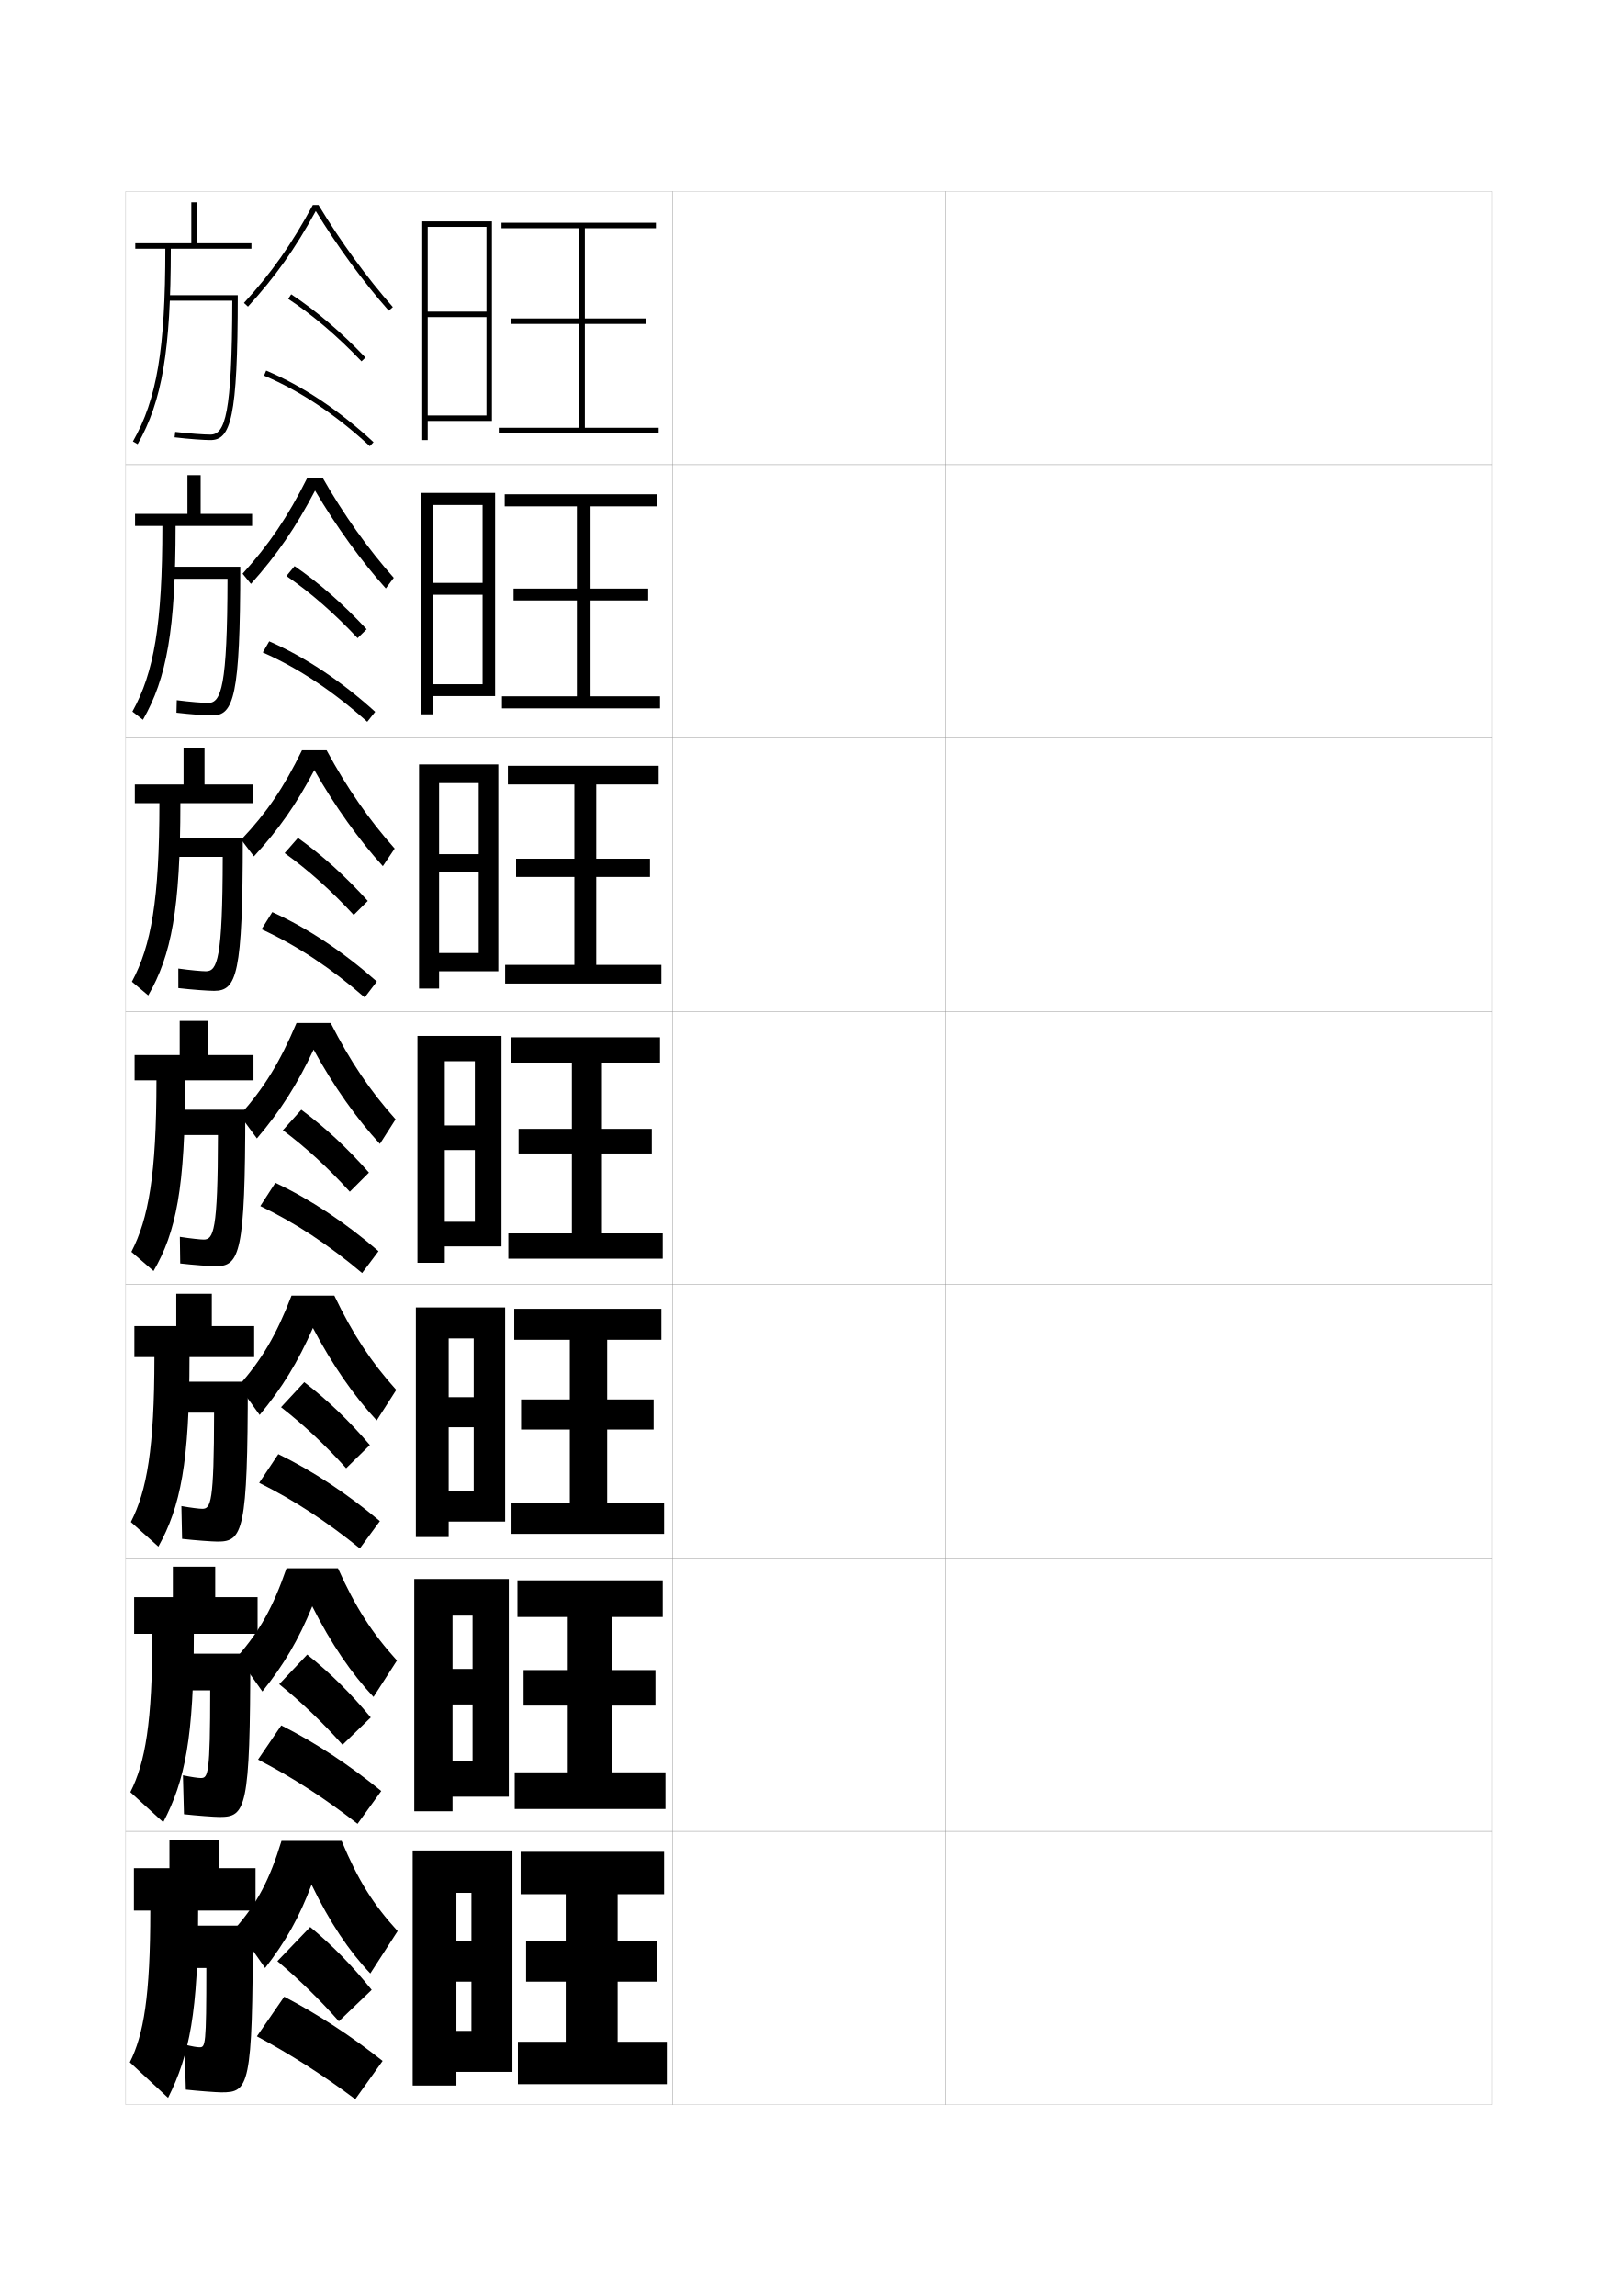
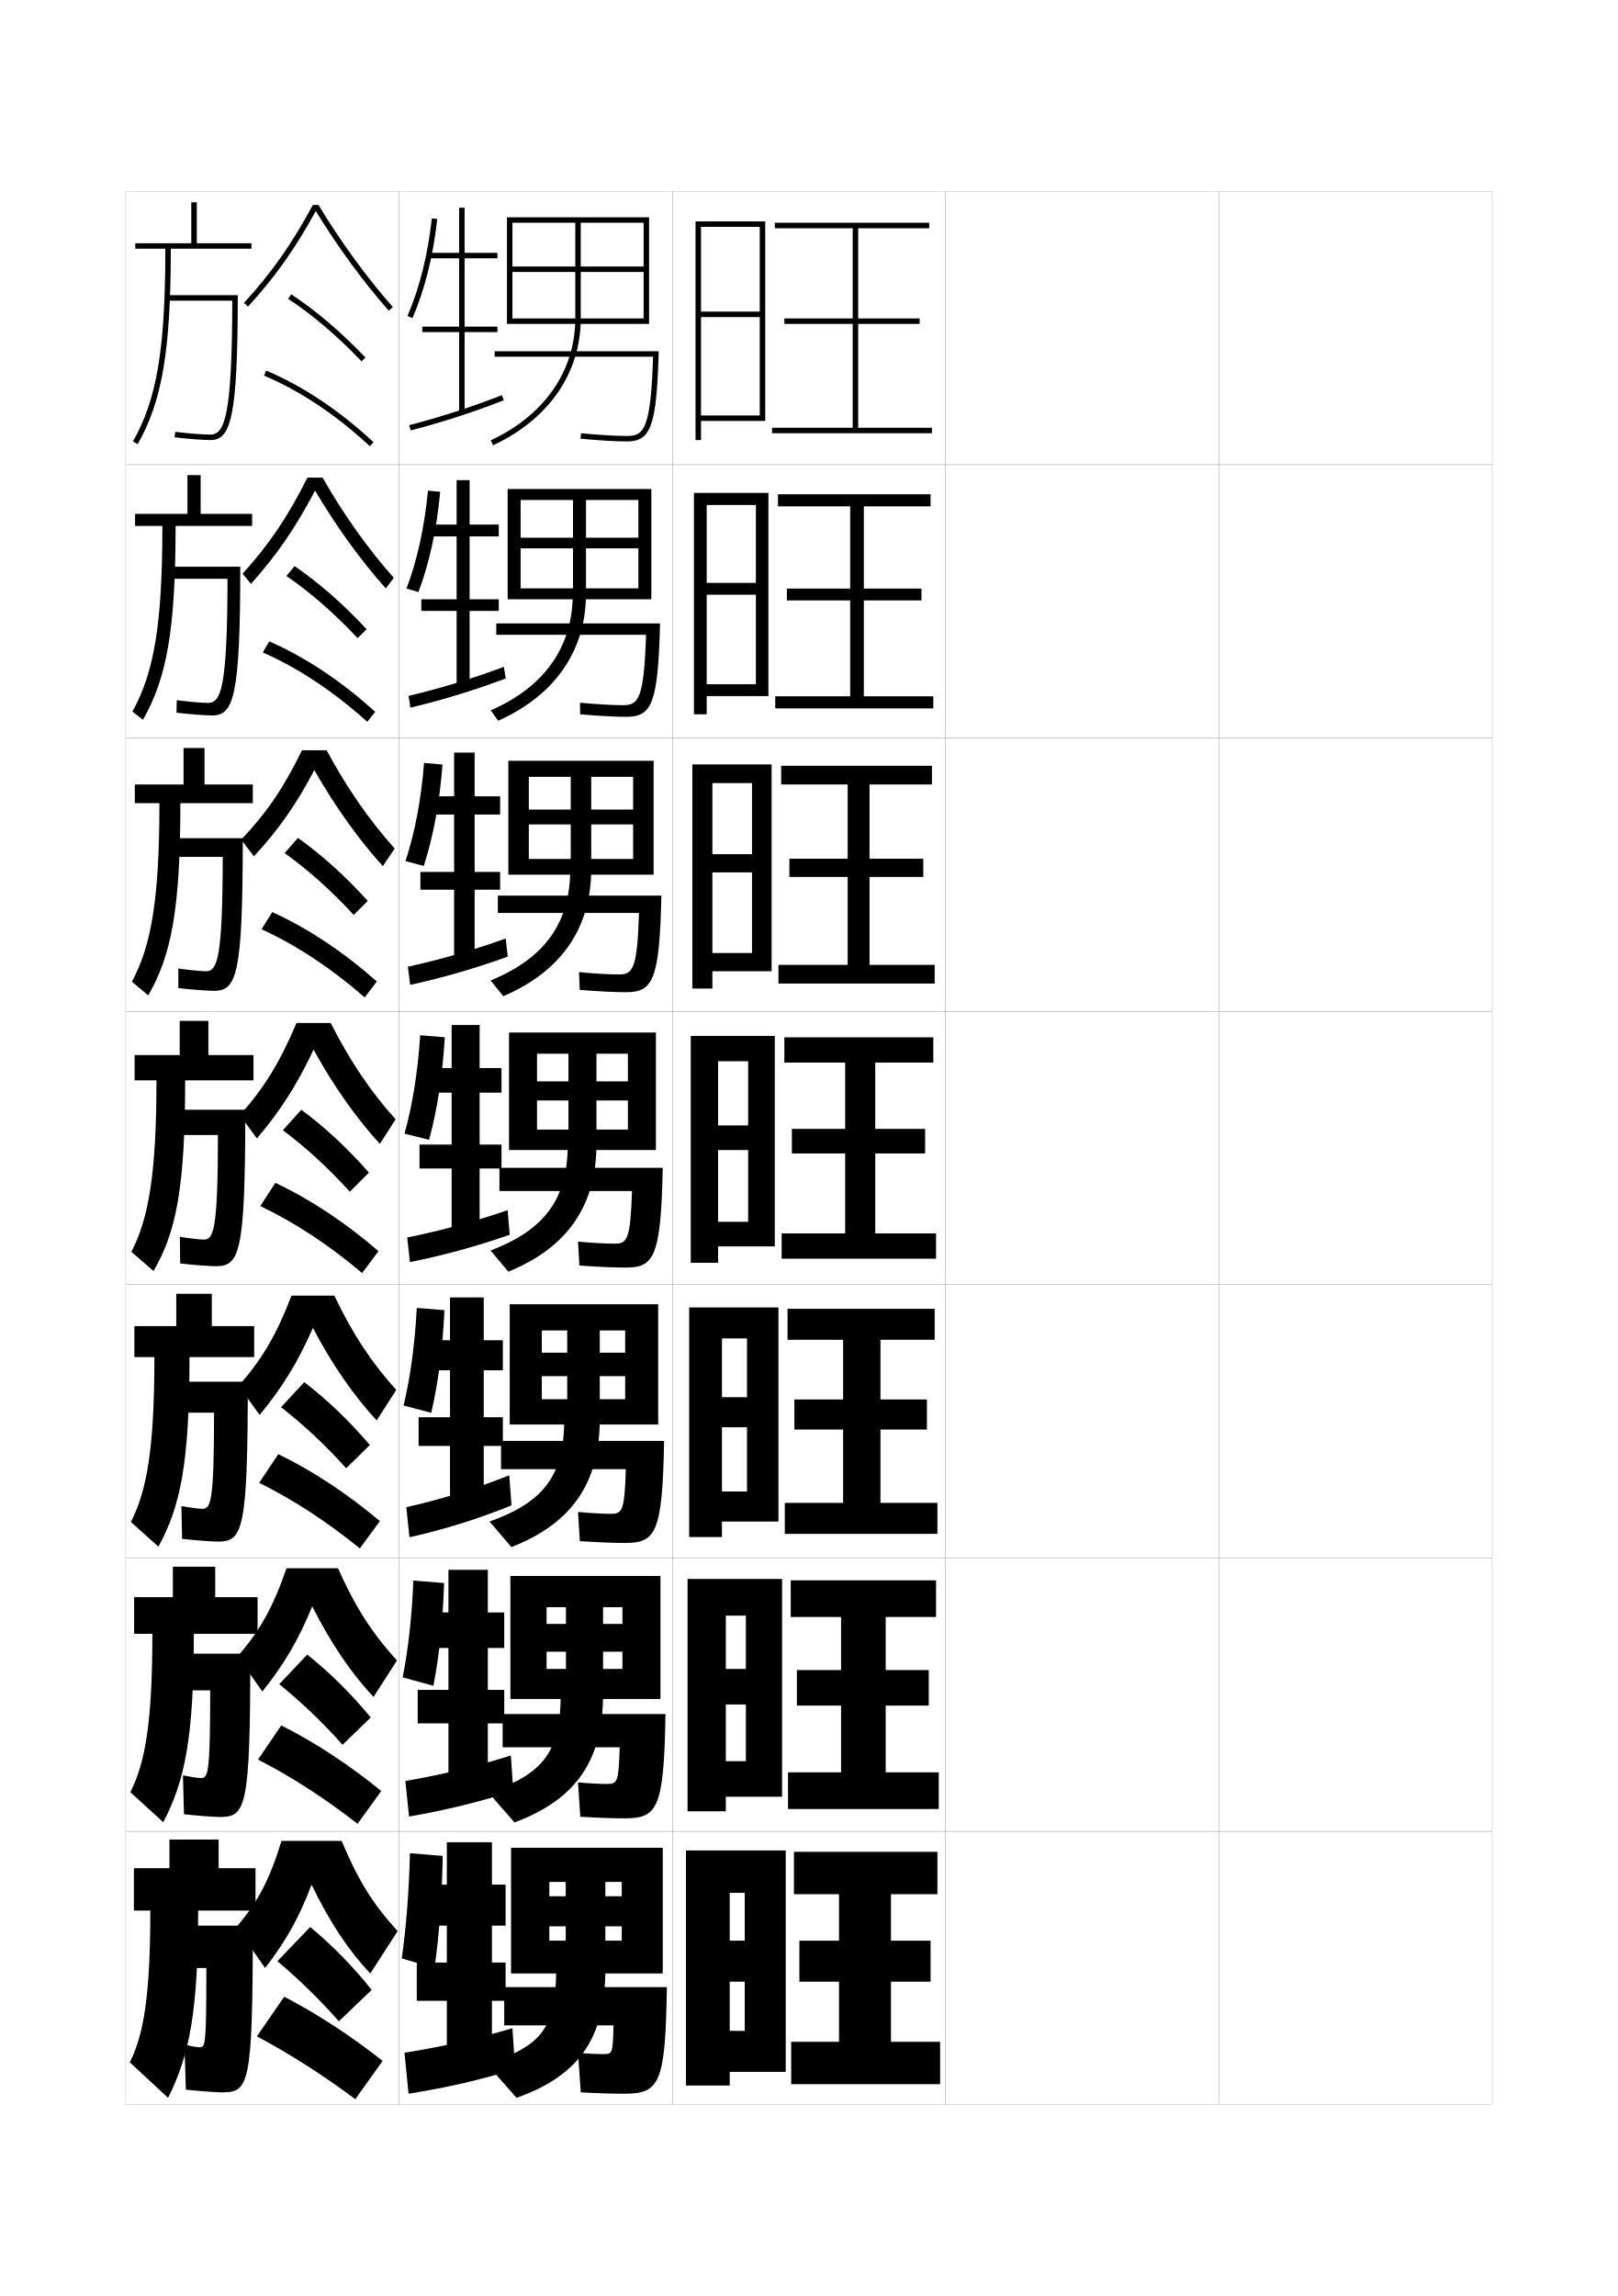
<svg xmlns="http://www.w3.org/2000/svg" version="1.1" id="glyphs" x="0px" y="0px" width="592px" height="840px" viewBox="0 0 592 840" enable-background="new 0 0 592 840" xml:space="preserve">
  <g>
    <rect x="46" y="70" fill="none" stroke="#999999" stroke-width="0.1" width="100" height="100" />
    <rect x="46" y="170" fill="none" stroke="#999999" stroke-width="0.1" width="100" height="100" />
    <rect x="46" y="270" fill="none" stroke="#999999" stroke-width="0.1" width="100" height="100" />
    <rect x="46" y="370" fill="none" stroke="#999999" stroke-width="0.1" width="100" height="100" />
    <rect x="46" y="470" fill="none" stroke="#999999" stroke-width="0.1" width="100" height="100" />
    <rect x="46" y="570" fill="none" stroke="#999999" stroke-width="0.1" width="100" height="100" />
    <rect x="46" y="670" fill="none" stroke="#999999" stroke-width="0.1" width="100" height="100" />
    <rect x="146" y="70" fill="none" stroke="#999999" stroke-width="0.1" width="100" height="100" />
    <rect x="146" y="170" fill="none" stroke="#999999" stroke-width="0.1" width="100" height="100" />
    <rect x="146" y="270" fill="none" stroke="#999999" stroke-width="0.1" width="100" height="100" />
    <rect x="146" y="370" fill="none" stroke="#999999" stroke-width="0.1" width="100" height="100" />
    <rect x="146" y="470" fill="none" stroke="#999999" stroke-width="0.1" width="100" height="100" />
    <rect x="146" y="570" fill="none" stroke="#999999" stroke-width="0.1" width="100" height="100" />
    <rect x="146" y="670" fill="none" stroke="#999999" stroke-width="0.1" width="100" height="100" />
    <rect x="246" y="70" fill="none" stroke="#999999" stroke-width="0.1" width="100" height="100" />
    <rect x="246" y="170" fill="none" stroke="#999999" stroke-width="0.1" width="100" height="100" />
    <rect x="246" y="270" fill="none" stroke="#999999" stroke-width="0.1" width="100" height="100" />
    <rect x="246" y="370" fill="none" stroke="#999999" stroke-width="0.1" width="100" height="100" />
    <rect x="246" y="470" fill="none" stroke="#999999" stroke-width="0.1" width="100" height="100" />
    <rect x="246" y="570" fill="none" stroke="#999999" stroke-width="0.1" width="100" height="100" />
    <rect x="246" y="670" fill="none" stroke="#999999" stroke-width="0.1" width="100" height="100" />
    <rect x="346" y="70" fill="none" stroke="#999999" stroke-width="0.1" width="100" height="100" />
    <rect x="346" y="170" fill="none" stroke="#999999" stroke-width="0.1" width="100" height="100" />
    <rect x="346" y="270" fill="none" stroke="#999999" stroke-width="0.1" width="100" height="100" />
    <rect x="346" y="370" fill="none" stroke="#999999" stroke-width="0.1" width="100" height="100" />
    <rect x="346" y="470" fill="none" stroke="#999999" stroke-width="0.1" width="100" height="100" />
    <rect x="346" y="570" fill="none" stroke="#999999" stroke-width="0.1" width="100" height="100" />
    <rect x="346" y="670" fill="none" stroke="#999999" stroke-width="0.1" width="100" height="100" />
    <rect x="446" y="70" fill="none" stroke="#999999" stroke-width="0.1" width="100" height="100" />
    <rect x="446" y="170" fill="none" stroke="#999999" stroke-width="0.1" width="100" height="100" />
    <rect x="446" y="270" fill="none" stroke="#999999" stroke-width="0.1" width="100" height="100" />
    <rect x="446" y="370" fill="none" stroke="#999999" stroke-width="0.1" width="100" height="100" />
    <rect x="446" y="470" fill="none" stroke="#999999" stroke-width="0.1" width="100" height="100" />
    <rect x="446" y="570" fill="none" stroke="#999999" stroke-width="0.1" width="100" height="100" />
    <rect x="446" y="670" fill="none" stroke="#999999" stroke-width="0.1" width="100" height="100" />
  </g>
  <g>
-     <polygon points="207,747 189.5,747 189.5,762.5 244,762.5 244,747 226,747 226,725 240.5,725 240.5,710 226,710 226,693 243,693    243,677.5 190.5,677.5 190.5,693 207,693 207,710 192.5,710 192.5,725 207,725  " />
-     <polygon points="224.083,648.417 224.083,624 239.833,624 239.833,611 224.083,611    224.083,591.583 242.5,591.583 242.5,578.166 189.333,578.166 189.333,591.583    207.75,591.583 207.75,611 191.583,611 191.583,624 207.75,624 207.75,648.417 188.333,648.417    188.333,661.833 243.5,661.833 243.5,648.417  " />
-     <polygon points="222.167,549.833 222.167,523 239.167,523 239.167,512 222.167,512    222.167,490.167 242,490.167 242,478.833 188.167,478.833 188.167,490.167 208.5,490.167    208.5,512 190.667,512 190.667,523 208.5,523 208.5,549.833 187.167,549.833 187.167,561.167    243,561.167 243,549.833  " />
-     <polygon points="220.25,451.25 220.25,422 238.5,422 238.5,413 220.25,413 220.25,388.75 241.5,388.75 241.5,379.5 187,379.5    187,388.75 209.25,388.75 209.25,413 189.75,413 189.75,422 209.25,422 209.25,451.25 186,451.25 186,460.5 242.5,460.5    242.5,451.25  " />
-     <polygon points="218.166,353 218.166,320.833 237.833,320.833 237.833,314.166    218.166,314.166 218.166,287 241,287 241,280.167 185.833,280.167    185.833,287 210.167,287 210.167,314.166 188.833,314.166 188.833,320.833    210.167,320.833 210.167,353 184.833,353 184.833,359.833 242,359.833    242,353  " />
-     <polygon points="216.083,254.75 216.083,219.667 237.167,219.667 237.167,215.333    216.083,215.333 216.083,185.25 240.5,185.25 240.5,180.833 184.667,180.833 184.667,185.25    211.083,185.25 211.083,215.333 187.917,215.333 187.917,219.667 211.083,219.667    211.083,254.75 183.667,254.75 183.667,259.167 241.5,259.167 241.5,254.75  " />
-     <polygon points="214,156.5 214,118.5 236.5,118.5 236.5,116.5 214,116.5 214,83.5 240,83.5 240,81.5 183.5,81.5 183.5,83.5    212,83.5 212,116.5 187,116.5 187,118.5 212,118.5 212,156.5 182.5,156.5 182.5,158.5 241,158.5 241,156.5  " />
+     <polygon points="307,747 289.5,747 289.5,762.5 344,762.5 344,747 326,747 326,725 340.5,725 340.5,710 326,710 326,693 343,693    343,677.5 290.5,677.5 290.5,693 307,693 307,710 292.5,710 292.5,725 307,725  " />
+     <polygon points="324.083,648.417 324.083,624 339.833,624 339.833,611 324.083,611    324.083,591.583 342.5,591.583 342.5,578.166 289.333,578.166 289.333,591.583    307.75,591.583 307.75,611 291.583,611 291.583,624 307.75,624 307.75,648.417 288.333,648.417    288.333,661.833 343.5,661.833 343.5,648.417  " />
+     <polygon points="322.166,549.833 322.166,523 339.166,523 339.166,512 322.166,512    322.166,490.167 342,490.167 342,478.833 288.167,478.833 288.167,490.167 308.5,490.167    308.5,512 290.667,512 290.667,523 308.5,523 308.5,549.833 287.167,549.833 287.167,561.167    343,561.167 343,549.833  " />
+     <polygon points="320.25,451.25 320.25,422 338.5,422 338.5,413 320.25,413 320.25,388.75 341.5,388.75 341.5,379.5 287,379.5    287,388.75 309.25,388.75 309.25,413 289.75,413 289.75,422 309.25,422 309.25,451.25 286,451.25 286,460.5 342.5,460.5    342.5,451.25  " />
+     <polygon points="318.166,353 318.166,320.833 337.833,320.833 337.833,314.166    318.166,314.166 318.166,287 341,287 341,280.167 285.833,280.167    285.833,287 310.166,287 310.166,314.166 288.833,314.166 288.833,320.833    310.166,320.833 310.166,353 284.833,353 284.833,359.833 342,359.833    342,353  " />
+     <polygon points="316.084,254.75 316.084,219.667 337.167,219.667 337.167,215.333    316.084,215.333 316.084,185.25 340.5,185.25 340.5,180.833 284.667,180.833 284.667,185.25    311.084,185.25 311.084,215.333 287.917,215.333 287.917,219.667 311.084,219.667    311.084,254.75 283.667,254.75 283.667,259.167 341.5,259.167 341.5,254.75  " />
+     <polygon points="314,156.5 314,118.5 336.5,118.5 336.5,116.5 314,116.5 314,83.5 340,83.5 340,81.5 283.5,81.5 283.5,83.5    312,83.5 312,116.5 287,116.5 287,118.5 312,118.5 312,156.5 282.5,156.5 282.5,158.5 341,158.5 341,156.5  " />
  </g>
  <g>
-     <polygon points="180,154 180,81 154.5,81 154.5,161 156.5,161 156.5,83 178,83 178,114 156.5,114 156.5,116 178,116 178,152    156.5,152 156.5,154  " />
-     <polygon points="181.167,254.667 181.167,180.333 153.917,180.333 153.917,261.333    158.583,261.333 158.583,184.75 176.583,184.75 176.583,213.25 158.583,213.25    158.583,217.583 176.583,217.583 176.583,250.333 158.583,250.333 158.583,254.667  " />
-     <polygon points="182.333,355.333 182.333,279.667 153.333,279.667 153.333,361.667    160.667,361.667 160.667,286.5 175.167,286.5 175.167,312.5 160.667,312.5 160.667,319.167    175.167,319.167 175.167,348.667 160.667,348.667 160.667,355.333  " />
-     <polygon points="183.5,456 183.5,379 152.75,379 152.75,462 162.75,462 162.75,388.25 173.75,388.25 173.75,411.75 162.75,411.75    162.75,420.75 173.75,420.75 173.75,447 162.75,447 162.75,456  " />
-     <polygon points="184.833,556.667 184.833,478.333 152.166,478.333 152.166,562.333    164.167,562.333 164.167,489.666 173.333,489.666 173.333,511.167 164.167,511.167    164.167,522.167 173.333,522.167 173.333,545.667 164.167,545.667 164.167,556.667  " />
-     <polygon points="186.167,657.333 186.167,577.667 151.583,577.667 151.583,662.667    165.583,662.667 165.583,591.083 172.917,591.083 172.917,610.583 165.583,610.583    165.583,623.583 172.917,623.583 172.917,644.333 165.583,644.333 165.583,657.333  " />
-     <polygon points="187.5,758 187.5,677 151,677 151,763 167,763 167,692.5 172.5,692.5 172.5,710 167,710 167,725 172.5,725    172.5,743 167,743 167,758  " />
+     <polygon points="280,154 280,81 254.5,81 254.5,161 256.5,161 256.5,83 278,83 278,114 256.5,114 256.5,116 278,116 278,152    256.5,152 256.5,154  " />
+     <polygon points="281.167,254.667 281.167,180.333 253.917,180.333 253.917,261.333    258.583,261.333 258.583,184.75 276.583,184.75 276.583,213.25 258.583,213.25    258.583,217.583 276.583,217.583 276.583,250.333 258.583,250.333 258.583,254.667  " />
+     <polygon points="282.333,355.333 282.333,279.667 253.333,279.667 253.333,361.667    260.667,361.667 260.667,286.5 275.167,286.5 275.167,312.5 260.667,312.5 260.667,319.167    275.167,319.167 275.167,348.667 260.667,348.667 260.667,355.333  " />
+     <polygon points="283.5,456 283.5,379 252.75,379 252.75,462 262.75,462 262.75,388.25 273.75,388.25 273.75,411.75 262.75,411.75    262.75,420.75 273.75,420.75 273.75,447 262.75,447 262.75,456  " />
+     <polygon points="284.833,556.667 284.833,478.333 252.166,478.333 252.166,562.333    264.167,562.333 264.167,489.666 273.333,489.666 273.333,511.167 264.167,511.167    264.167,522.167 273.333,522.167 273.333,545.667 264.167,545.667 264.167,556.667  " />
+     <polygon points="286.167,657.333 286.167,577.667 251.583,577.667 251.583,662.667    265.583,662.667 265.583,591.083 272.917,591.083 272.917,610.583 265.583,610.583    265.583,623.583 272.917,623.583 272.917,644.333 265.583,644.333 265.583,657.333  " />
+     <polygon points="287.5,758 287.5,677 251,677 251,763 267,763 267,692.5 272.5,692.5 272.5,710 267,710 267,725 272.5,725    272.5,743 267,743 267,758  " />
  </g>
  <g>
    <path d="M93.5,683.5H80V673H62v10.5H49V699h6c0,31.2-2.446,45.534-7.5,55.5l14,13   c7.881-15.708,11-31.745,11-68.5h21V683.5z" />
    <path d="M92.5,704.5h-29V720h12c0,28.562-0.355,29-2.5,29c-0.977,0-2.641-0.295-5.5-1l0.5,16.5   c4.296,0.485,11.297,1,13,1C91.026,765.5,92.5,763.68,92.5,704.5z" />
  </g>
  <g>
    <path d="M94.25,584.333h-15.5v-11.167h-15.5v11.167H49.083V597.75h6.667   c0,32.276-2.605,47.235-8.059,57.913l12.035,11.007   c7.996-15.189,11.191-31.24,11.191-68.92H94.25V584.333z" />
    <path d="M76.916,618.416C76.903,649.229,76.13,650.5,73.5,650.5   c-1.01,0-3.312-0.322-6.563-0.999l0.377,14.247   C71.771,664.258,78.528,664.75,80.333,664.75c9.585,0,11.25-2.826,11.25-59.75H63.25v13.416   H76.916z" />
  </g>
  <g>
    <path d="M93,485.166H77.5v-11.832h-13v11.832H49.167V496.5H56.5   c0,33.354-2.764,48.938-8.618,60.327l10.069,9.013   C66.062,551.171,69.333,535.105,69.333,496.5H93V485.166z" />
    <path d="M78.333,516.833C78.306,549.896,77.116,552,74,552   c-1.044,0-3.984-0.349-7.627-0.998l0.254,11.996C71.247,563.531,77.761,564,79.667,564   c9.144,0,11-3.832,11-58.5H63v11.333H78.333z" />
  </g>
  <g>
    <g>
      <path d="M92.75,386h-16.5v-12.5h-10.5V386h-16.5v9.25h8c0,34.431-2.922,50.639-9.177,62.74    l8.104,7.02C64.403,450.86,67.75,434.78,67.75,395.25h25V386z" />
      <path d="M79.749,415.25C79.709,450.564,78.102,453.5,74.5,453.5    c-1.078,0-4.656-0.376-8.69-0.996l0.131,9.742C70.723,462.805,76.992,463.25,79,463.25    c8.703,0,10.75-4.838,10.75-57.25h-27v9.25H79.749z" />
    </g>
    <g>
      <path d="M74.833,287v-13.333h-7.667v13.333H49.333v6.833h9    c0,35.188-2.983,52.143-10.074,65.328l5.981,5.011    c8.47-14.665,11.759-31.621,11.759-70.339H92.5v-6.833H74.833z" />
      <path d="M81.499,313.5c-0.054,37.406-1.986,41.833-6.166,41.833    c-1.47,0-5.667-0.374-10.087-0.995l0.008,7.157    c4.944,0.582,10.97,1.004,13.079,1.004c8.262,0,10.5-5.843,10.5-55.833h-26.5v6.833    H81.499z" />
    </g>
    <g>
      <path d="M73.417,188v-14.167h-4.834V188H49.417v4.417h10    c0,35.945-3.044,53.646-10.971,67.916l3.858,3.001    C61.018,248.155,64.25,230.322,64.25,192.417h28V188H73.417z" />
      <path d="M83.249,211.75c-0.067,39.497-2.326,45.417-7.082,45.417    c-1.862,0-6.677-0.373-11.484-0.994l-0.115,4.571    C69.673,261.351,75.456,261.75,77.667,261.75c7.821,0,10.25-6.849,10.25-54.417h-26V211.75    H83.249z" />
    </g>
    <g>
      <path d="M72,89V74h-2v15H49.5v2h11c0,36.702-3.105,55.151-11.868,70.504l1.736,0.992    C59.325,146.803,62.5,128.094,62.5,91H92v-2H72z" />
      <path d="M84.998,110C84.918,151.588,82.334,159,77,159c-2.254,0-7.688-0.371-12.881-0.993    l-0.238,1.986C69.148,160.623,74.688,161,77,161c7.38,0,10-7.854,10-53H61.5v2H84.998z" />
    </g>
  </g>
  <g>
    <path d="M114.471,75c-7.772,14.379-15.091,24.779-25.208,35.824l1.475,1.352   c9.939-10.853,17.205-21.077,24.81-34.967   c7.922,12.981,17.592,26.189,26.705,36.455l1.496-1.328   c-9.312-10.488-19.21-24.078-27.199-37.336H114.471z" />
    <path d="M132.276,132.189c-8.815-9.248-17.841-16.938-26.826-22.854l1.1-1.67   c9.112,6,18.255,13.787,27.174,23.146L132.276,132.189z" />
    <path d="M135.32,163.234c-12.481-11.552-25.506-20.236-38.709-25.813l0.777-1.842   c13.419,5.667,26.638,14.478,39.291,26.187L135.32,163.234z" />
  </g>
  <g>
    <path d="M112.48,174.75c-7.212,14.386-14.014,24.45-23.723,35.133l3.067,3.734   c9.48-10.579,16.39-20.635,23.457-34.145   c7.7,13.095,17.002,25.906,25.886,35.803l2.915-3.885   c-9.251-10.37-18.373-23.16-26.05-36.641H112.48z" />
    <path d="M104.8,210.723l2.983-3.613c8.998,6.169,17.769,13.85,26.365,23.098   l-3.298,3.252C122.358,224.404,113.622,216.78,104.8,210.723z" />
    <path d="M96.157,238.697l2.352-4.062c13.246,5.798,26.354,14.542,38.777,25.791   l-2.906,3.646C122.01,252.953,109.199,244.435,96.157,238.697z" />
  </g>
  <g>
    <path d="M115.016,281.736c7.479,13.209,16.413,25.623,25.068,35.152l4.332-6.443   C135.227,300.194,126.88,288.203,119.516,274.5h-9.026   c-6.651,13.662-12.938,22.895-22.236,32.691l4.658,6.117   C101.934,303.544,108.487,294.177,115.016,281.736z" />
    <path d="M104.15,312.111l4.866-5.557c8.885,6.338,17.283,13.913,25.558,23.049   l-5.148,5.126C121.257,325.866,112.808,318.309,104.15,312.111z" />
    <path d="M95.704,339.974l3.925-6.28c13.074,5.928,26.07,14.607,38.264,25.396   l-4.453,5.823C121.181,354.223,108.585,345.872,95.704,339.974z" />
  </g>
  <g>
    <g>
      <path d="M144.75,409.5c-9.128-10.133-16.698-21.324-23.75-35.25h-12.5    c-6.091,14.4-11.86,23.791-20.75,33.75l6.25,8.5c8.562-10.032,14.76-19.749,20.75-32.5    c7.257,13.323,15.824,25.339,24.25,34.5L144.75,409.5z" />
      <path d="M103.5,413.5l6.75-7.5c8.771,6.507,16.797,13.976,24.75,23l-7,7    C120.155,427.329,111.994,419.838,103.5,413.5z" />
      <path d="M95.25,441.25l5.5-8.5c12.901,6.059,25.785,14.672,37.75,25l-6,8    C120.352,455.493,107.97,447.309,95.25,441.25z" />
    </g>
    <g>
      <path d="M145,508.5c-9.066-10.014-15.928-20.352-22.667-34.5h-15.667    c-5.53,14.408-10.854,23.402-19.333,33l7.667,10.666    c8.163-9.828,14.028-19.362,19.5-31.833    c7.046,13.474,15.127,25.01,23.333,33.833L145,508.5z" />
      <path d="M102.833,514.833l8.5-9.167c8.658,6.676,16.368,14.088,24,23l-8.667,8.5    C119.095,528.733,111.163,521.311,102.833,514.833z" />
      <path d="M94.833,542.5l7-10.5C114.562,538.188,127.264,546.633,139,556.5l-7.333,10    C119.605,556.703,107.392,548.719,94.833,542.5z" />
    </g>
    <g>
      <path d="M145.25,607.5c-9.004-9.895-15.156-19.379-21.583-33.75h-18.834    c-4.969,14.416-9.846,23.015-17.917,32.25L96,618.834    c7.764-9.627,13.297-18.978,18.25-31.167c6.836,13.624,14.432,24.681,22.417,33.166    L145.25,607.5z" />
      <path d="M102.167,616.166l10.25-10.832c8.544,6.844,15.94,14.198,23.25,22.999    l-10.333,10.001C118.035,630.139,110.332,622.785,102.167,616.166z" />
      <path d="M94.417,643.75l8.5-12.5c12.557,6.318,25.076,14.593,36.583,24l-8.667,12    C118.859,657.913,106.813,650.129,94.417,643.75z" />
    </g>
    <g>
      <path d="M114,689.5c6.626,13.774,13.735,24.352,21.5,32.5l10-15.5    c-8.942-9.776-14.386-18.406-20.5-33h-22c-4.408,14.423-8.839,22.627-16.5,31.5L97,720    C104.364,710.577,109.565,701.409,114,689.5z" />
      <path d="M101.5,717.5c8.001,6.759,15.475,14.044,22.5,22l12-11.5    c-6.989-8.689-14.069-15.987-22.5-23L101.5,717.5z" />
      <path d="M94,745c12.235,6.54,24.113,14.123,36,23l10-14c-11.277-8.946-23.615-17.052-36-23.5    L94,745z" />
    </g>
  </g>
+   <g>
+     <path d="M210.5,116.5c0,19.17-11.271,35.424-30.923,44.594l0.846,1.812   C200.809,153.395,212.5,136.479,212.5,116.5v-35h23v16h-48v2h48v17h-48v2h50v-39h-52v39h2v-37h23V116.5L210.5,116.5z" />
+     <path d="M181,128.5v2h57.967c-0.854,26.44-3.336,29-9.467,29   c-4.147,0-10.151-0.354-16.905-0.995l-0.189,1.99   C219.221,161.144,225.291,161.5,229.5,161.5c8.723,0,10.771-5.859,11.529-33H181z" />
+   </g>
+   <g>
+     <g>
+       <path d="M214.416,217.167v-34.25h19.167v13.792H190.5v3.916h43.083v14.625H190.5V219.25    h47.833v-40.333h-52.583V219.25H190.5v-36.334h19.167v34.25h-0.083    c0,19.426-10.25,34.071-30.032,42.729L182.281,263.688    C203.041,254.418,214.416,238.053,214.416,217.167z" />
+       <path d="M181.583,228.083V232.25h54.811c-0.76,23.534-2.817,25.75-8.394,25.75    c-3.781,0-9.396-0.317-15.771-0.913l0.041,4.244    C219.122,261.929,225.131,262.25,229.25,262.25c9.266,0,11.548-4.96,12.269-34.167H181.583z" />
+     </g>
+     <g>
+       <path d="M216.333,317.833v-33.625h15.333v11.958H193.5v5.458h38.167V314.25H193.5V320h45.667    v-41.667H186V320h7.5v-35.792h15.333v33.625h-0.167c0,19.683-9.229,32.719-29.141,40.865    l4.615,5.771C205.274,355.442,216.333,339.626,216.333,317.833z" />
+       <path d="M182.167,327.667V334h51.656c-0.666,20.627-2.3,22.5-7.322,22.5    c-3.414,0-8.641-0.281-14.635-0.832l0.27,6.497C219.023,362.714,224.971,363,229,363    c9.81,0,12.326-4.061,13.01-35.333H182.167z" />
+     </g>
+     <g>
+       <path d="M218.25,418.5v-33h11.5v10.125H196.5v7h33.25v10.625H196.5v7.5H240v-43h-53.75v43h10.25V385.5H208v33h-0.25    c0,19.938-8.207,31.366-28.25,39l6.5,7.75C207.507,456.467,218.25,441.199,218.25,418.5z" />
+       <path d="M182.75,427.25v8.5h48.5C230.679,453.471,229.469,455,225,455c-3.047,0-7.885-0.244-13.5-0.75    L212,463c6.925,0.5,12.812,0.75,16.75,0.75c10.354,0,13.104-3.161,13.75-36.5H182.75z" />
+     </g>
+     <g>
+       <path d="M219.458,519.166V486.75H228.75v8.125h-30.5v8.583h30.5v8.458h-30.5v9.25h42.583v-44H186.5v44h11.75    V486.75h9.292v32.416h-1.083c0,20.398-7.197,30.301-27.333,37.5l8,9.334    C209.006,557.459,219.458,542.772,219.458,519.166z" />
+       <path d="M183.333,527.166V537.5H229c-0.482,15.303-1.301,16.334-5.5,16.334    c-2.68,0-7.098-0.213-12-0.668l0.667,10.667C218.795,564.275,224.651,564.5,228.5,564.5    c11.299,0,13.907-3.086,14.5-37.334H183.333z" />
+     </g>
+     <g>
+       <path d="M220.667,619.833V588H227.75v6.125H200v10.166h27.75v6.292H200v11h41.667v-45H186.75v45H200V588    h7.083v31.833h-1.917c0,20.856-6.187,29.235-26.417,36L188.25,666.75    C210.504,658.451,220.667,644.346,220.667,619.833z" />
+       <path d="M183.917,627.083V639.25H226.75c-0.393,12.886-0.821,13.417-4.75,13.417    c-2.313,0-6.311-0.181-10.5-0.584l0.833,12.583    C218.666,665.052,224.491,665.25,228.25,665.25c12.244,0,14.71-3.012,15.25-38.167H183.917z" />
+     </g>
+   </g>
+   <g>
+     <path d="M203.5,720.5c0,21.315-5.177,28.169-25.5,34.5l11,12.5c22.628-8.056,32.5-21.581,32.5-47v-32h6   v5.25H201v11h26.5V710H201v12h41.5v-46H187v46h14v-33.5h6v32H203.5z" />
+     <path d="M184.5,727v14h40c-0.304,10.469-0.342,10.5-4,10.5c-1.946,0-5.523-0.149-9-0.5l1,14.5   c6.037,0.328,11.831,0.5,15.5,0.5c13.189,0,15.514-2.938,16-39H184.5z" />
+   </g>
+   <g>
+     <path d="M150.917,116.399l-1.834-0.799c4.405-10.122,7.49-22.47,8.923-35.708   l1.988,0.215C158.541,93.544,155.401,106.094,150.917,116.399z" />
+     <polygon points="182,94.5 182,92.5 170,92.5 170,76 168,76 168,92.5 157,92.5 157,94.5 168,94.5 168,119.5 154.5,119.5    154.5,121.5 168,121.5 168,151 170,151 170,121.5 182,121.5 182,119.5 170,119.5 170,94.5  " />
+     <path d="M150.247,157.469l-0.494-1.938c11.062-2.825,23.096-6.718,33.881-10.962   l0.732,1.861C173.506,150.704,161.389,154.624,150.247,157.469z" />
+   </g>
+   <g>
+     <g>
+       <path d="M148.722,215.317c3.9-10.14,6.622-22.543,7.865-35.805l4.481,0.407    c-1.249,13.655-3.986,26.22-7.968,36.695L148.722,215.317z" />
+       <polygon points="182.5,196.25 182.5,191.917 171.833,191.917 171.833,175.667 167.083,175.667     167.083,191.917 157,191.917 157,196.25 167.083,196.25 167.083,219.25 154.167,219.25     154.167,223.5 167.083,223.5 167.083,251.333 171.833,251.333 171.833,223.5 182.5,223.5     182.5,219.25 171.833,219.25 171.833,196.25   " />
+       <path d="M149.502,254.604c11.601-2.748,23.728-6.464,34.837-10.641l0.738,4.24    c-11.159,4.215-23.251,7.942-34.913,10.692L149.502,254.604z" />
+     </g>
+     <g>
+       <path d="M148.361,315.033c3.395-10.157,5.753-22.615,6.808-35.902l6.741,0.579    c-1.044,13.874-3.381,26.455-6.859,37.097L148.361,315.033z" />
+       <polygon points="183,298 183,291.333 173.667,291.333 173.667,275.333 166.167,275.333     166.167,291.333 157,291.333 157,298 166.167,298 166.167,319 153.833,319 153.833,325.5     166.167,325.5 166.167,351.667 173.667,351.667 173.667,325.5 183,325.5 183,319 173.667,319     173.667,298   " />
+       <path d="M149.251,353.677c12.139-2.669,24.36-6.21,35.793-10.32l0.744,6.62    c-11.458,4.155-23.525,7.689-35.707,10.346L149.251,353.677z" />
+     </g>
+     <g>
+       <path d="M148,414.75c2.89-10.175,4.885-22.688,5.75-36l9,0.75    c-0.84,14.092-2.775,26.688-5.75,37.5L148,414.75z" />
+       <polygon points="183.5,399.75 183.5,390.75 175.5,390.75 175.5,375 165.25,375 165.25,390.75 157,390.75 157,399.75     165.25,399.75 165.25,418.75 153.5,418.75 153.5,427.5 165.25,427.5 165.25,452 175.5,452 175.5,427.5 183.5,427.5 183.5,418.75     175.5,418.75 175.5,399.75   " />
+       <path d="M149,452.75c12.678-2.591,24.993-5.957,36.75-10l0.75,9c-11.757,4.096-23.799,7.438-36.5,10    L149,452.75z" />
+     </g>
+   </g>
+   <g>
+     <path d="M147.667,514.209C150.122,504.1,151.803,491.727,152.5,478.5l10.125,0.834   c-0.656,14.194-2.289,26.648-4.833,37.541L147.667,514.209z" />
+     <polygon points="184,501.334 184,490.334 177,490.334 177,474.666 164.667,474.666    164.667,490.334 157,490.334 157,501.334 164.667,501.334 164.667,518.5 153.167,518.5    153.167,529 164.667,529 164.667,551.584 177,551.584 177,529 184,529 184,518.5 177,518.5 177,501.334     " />
+     <path d="M148.667,551.416c13.223-2.996,25.586-6.866,37.667-11.666l0.833,11   c-12.055,4.871-24.113,8.687-37.333,11.666L148.667,551.416z" />
+   </g>
+   <g>
+     <path d="M147.333,613.667C149.354,603.625,150.721,591.392,151.25,578.25l11.25,0.917   c-0.473,14.298-1.802,26.608-3.917,37.583L147.333,613.667z" />
+     <polygon points="184.5,602.917 184.5,589.917 178.5,589.917 178.5,574.333 164.083,574.333    164.083,589.917 157,589.917 157,602.917 164.083,602.917 164.083,618.25 152.833,618.25    152.833,630.5 164.083,630.5 164.083,652.667 178.5,652.667 178.5,630.5 184.5,630.5 184.5,618.25    178.5,618.25 178.5,602.917  " />
+     <path d="M148.333,651.583c13.769-2.375,26.179-5.423,38.584-9.333l0.916,13   c-12.354,3.977-24.427,6.958-38.167,9.333L148.333,651.583z" />
+   </g>
+   <g>
+     <path d="M147,716.5l12,3.5c1.685-12.04,2.711-25.313,3-41l-12-1   C149.639,692.309,148.586,705.568,147,716.5z" />
+     <polygon points="185,704.5 185,689.5 180,689.5 180,674 163.5,674 163.5,689.5 157,689.5 157,704.5 163.5,704.5 163.5,718    152.5,718 152.5,732 163.5,732 163.5,753 180,753 180,732 185,732 185,718 180,718 180,704.5  " />
+     <path d="M148,751l1.5,15c14.259-2.281,26.348-5.083,39-9l-1-15   C174.771,745.843,162.314,748.732,148,751z" />
+   </g>
</svg>
